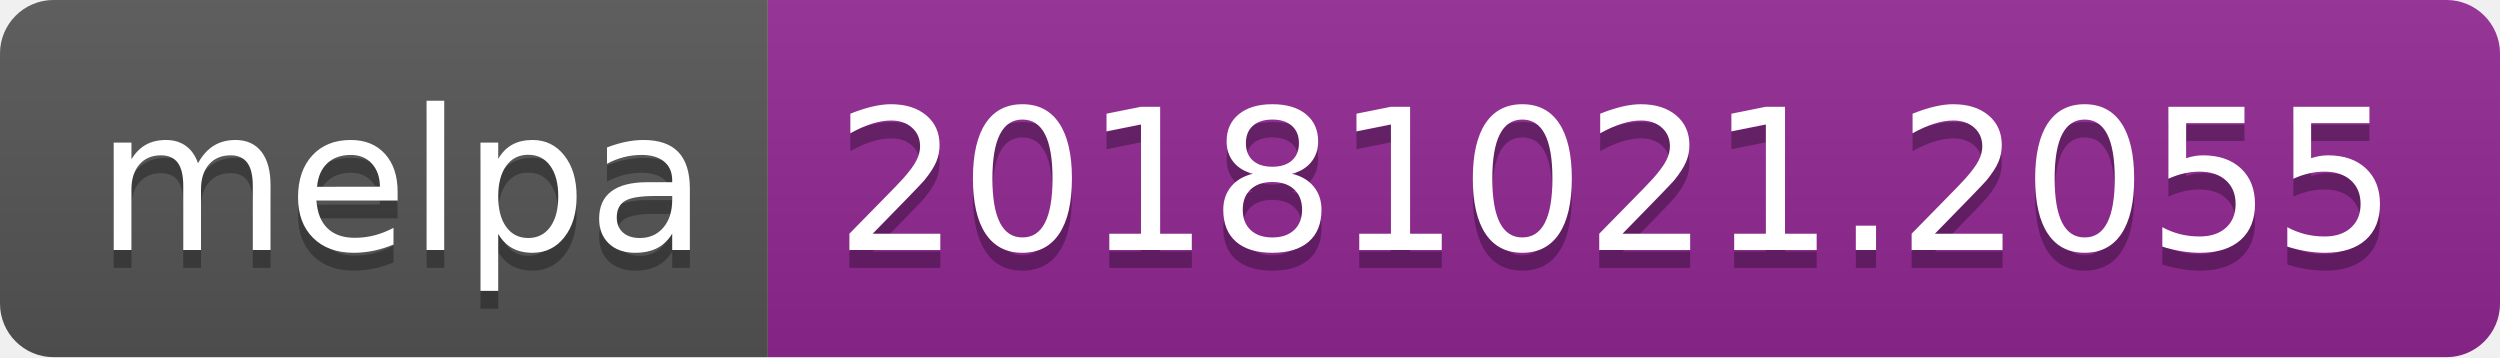
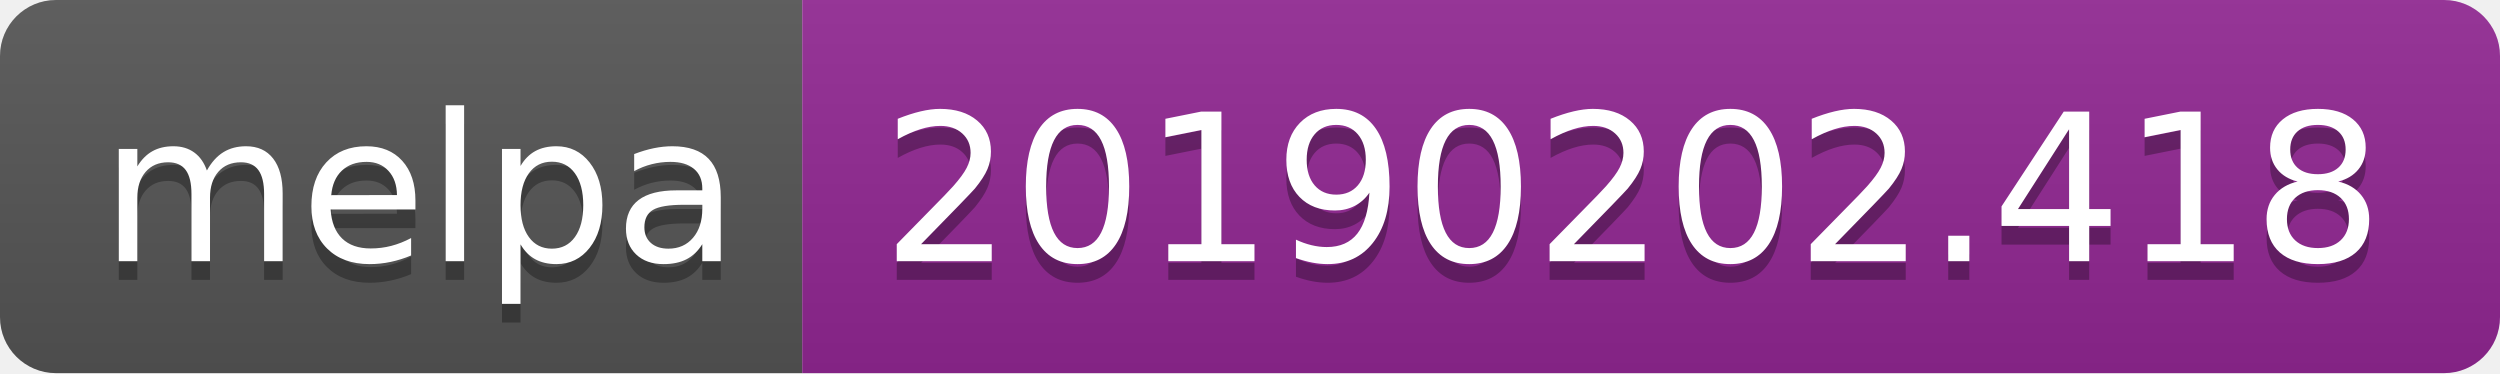
- <svg xmlns="http://www.w3.org/2000/svg" width="140" height="20">
+ <svg xmlns="http://www.w3.org/2000/svg" width="134" height="20">
  <linearGradient id="b" x2="0" y2="100%">
    <stop offset="0" stop-color="#bbb" stop-opacity=".1" />
    <stop offset="1" stop-opacity=".1" />
  </linearGradient>
  <clipPath id="a">
-     <rect width="140" height="20" rx="3" fill="#fff" />
+     <rect width="134" height="20" rx="3" fill="#fff" />
  </clipPath>
  <g clip-path="url(#a)">
    <path fill="#555" d="M0 0h43v20H0z" />
-     <path fill="#922793" d="M43 0h97v20H43z" />
-     <path fill="url(#b)" d="M0 0h140v20H0z" />
+     <path fill="#922793" d="M43 0h91v20H43z" />
+     <path fill="url(#b)" d="M0 0h134v20H0z" />
  </g>
  <g fill="#fff" text-anchor="middle" font-family="DejaVu Sans,Verdana,Geneva,sans-serif" font-size="110">
    <text x="225" y="150" fill="#010101" fill-opacity=".3" transform="scale(.1)" textLength="330">melpa</text>
    <text x="225" y="140" transform="scale(.1)" textLength="330">melpa</text>
-     <text x="905" y="150" fill="#010101" fill-opacity=".3" transform="scale(.1)" textLength="870">20181021.2055</text>
-     <text x="905" y="140" transform="scale(.1)" textLength="870">20181021.2055</text>
+     <text x="875" y="150" fill="#010101" fill-opacity=".3" transform="scale(.1)" textLength="810">20190202.418</text>
+     <text x="875" y="140" transform="scale(.1)" textLength="810">20190202.418</text>
  </g>
</svg>
